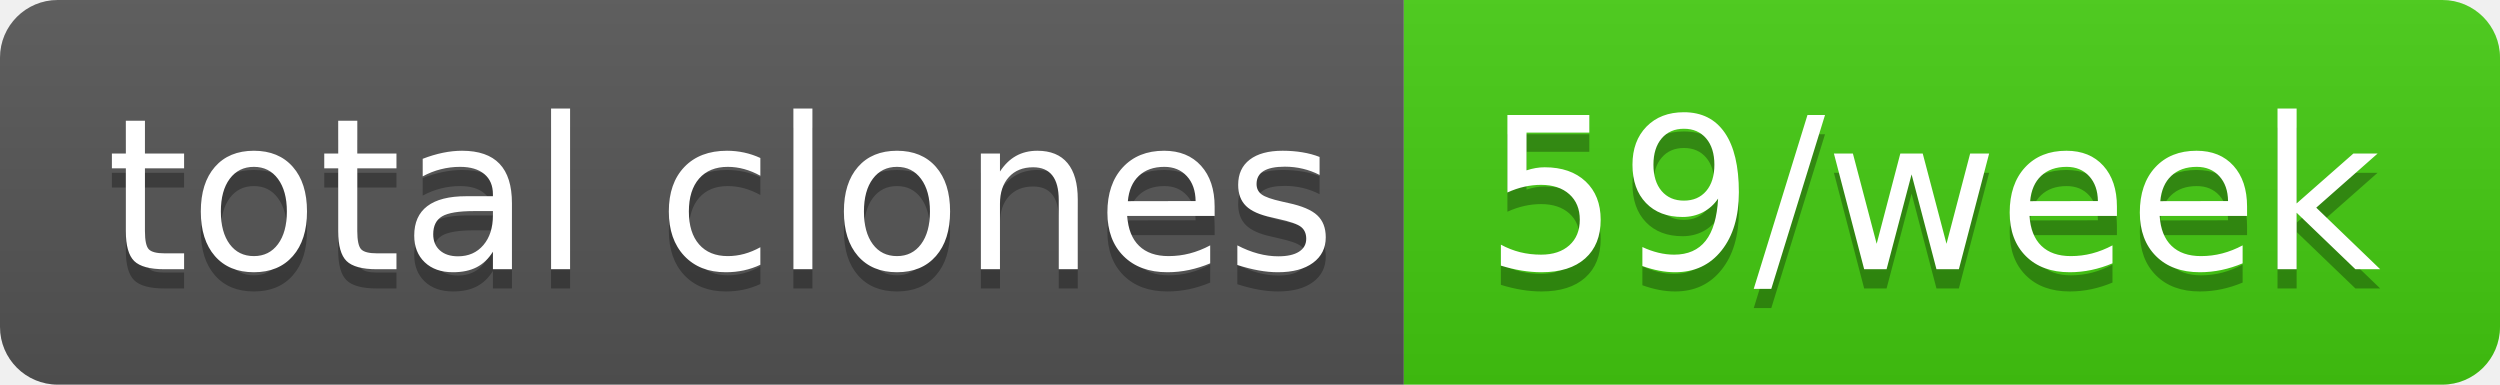
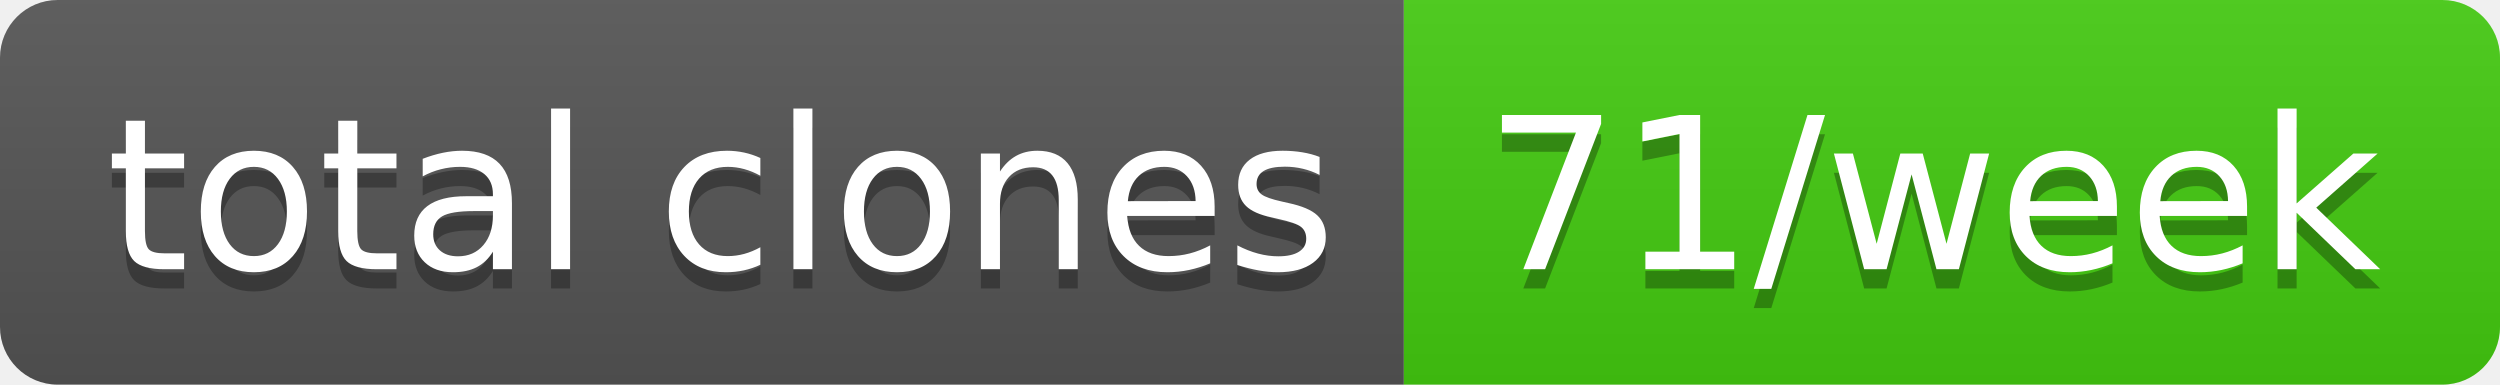
- <svg xmlns="http://www.w3.org/2000/svg" width="130" height="20" role="img" aria-label="total clones: 59/week">
+ <svg xmlns="http://www.w3.org/2000/svg" width="130" height="20" role="img" aria-label="total clones: 71/week">
  <linearGradient id="s" x2="0" y2="100%">
    <stop offset="0" stop-color="#bbb" stop-opacity=".1" />
    <stop offset="1" stop-opacity=".1" />
  </linearGradient>
  <clipPath id="r">
    <rect width="130" height="20" rx="3" fill="#fff" />
  </clipPath>
  <g clip-path="url(#r)">
    <rect width="73" height="20" fill="#555" />
    <rect x="73" width="57" height="20" fill="#4c1" />
    <rect width="130" height="20" fill="url(#s)" />
  </g>
  <g fill="#fff" text-anchor="middle" font-family="Verdana,Geneva,DejaVu Sans,sans-serif" text-rendering="geometricPrecision" font-size="110">
    <text aria-hidden="true" x="375" y="150" fill="#010101" fill-opacity=".3" transform="scale(.1)" textLength="630">total clones</text>
    <text x="375" y="140" transform="scale(.1)" fill="#fff" textLength="630">total clones</text>
-     <text aria-hidden="true" x="1005" y="150" fill="#010101" fill-opacity=".3" transform="scale(.1)" textLength="470">59/week</text>
-     <text x="1005" y="140" transform="scale(.1)" fill="#fff" textLength="470">59/week</text>
+     <text aria-hidden="true" x="1005" y="150" fill="#010101" fill-opacity=".3" transform="scale(.1)" textLength="470">71/week</text>
+     <text x="1005" y="140" transform="scale(.1)" fill="#fff" textLength="470">71/week</text>
  </g>
</svg>
